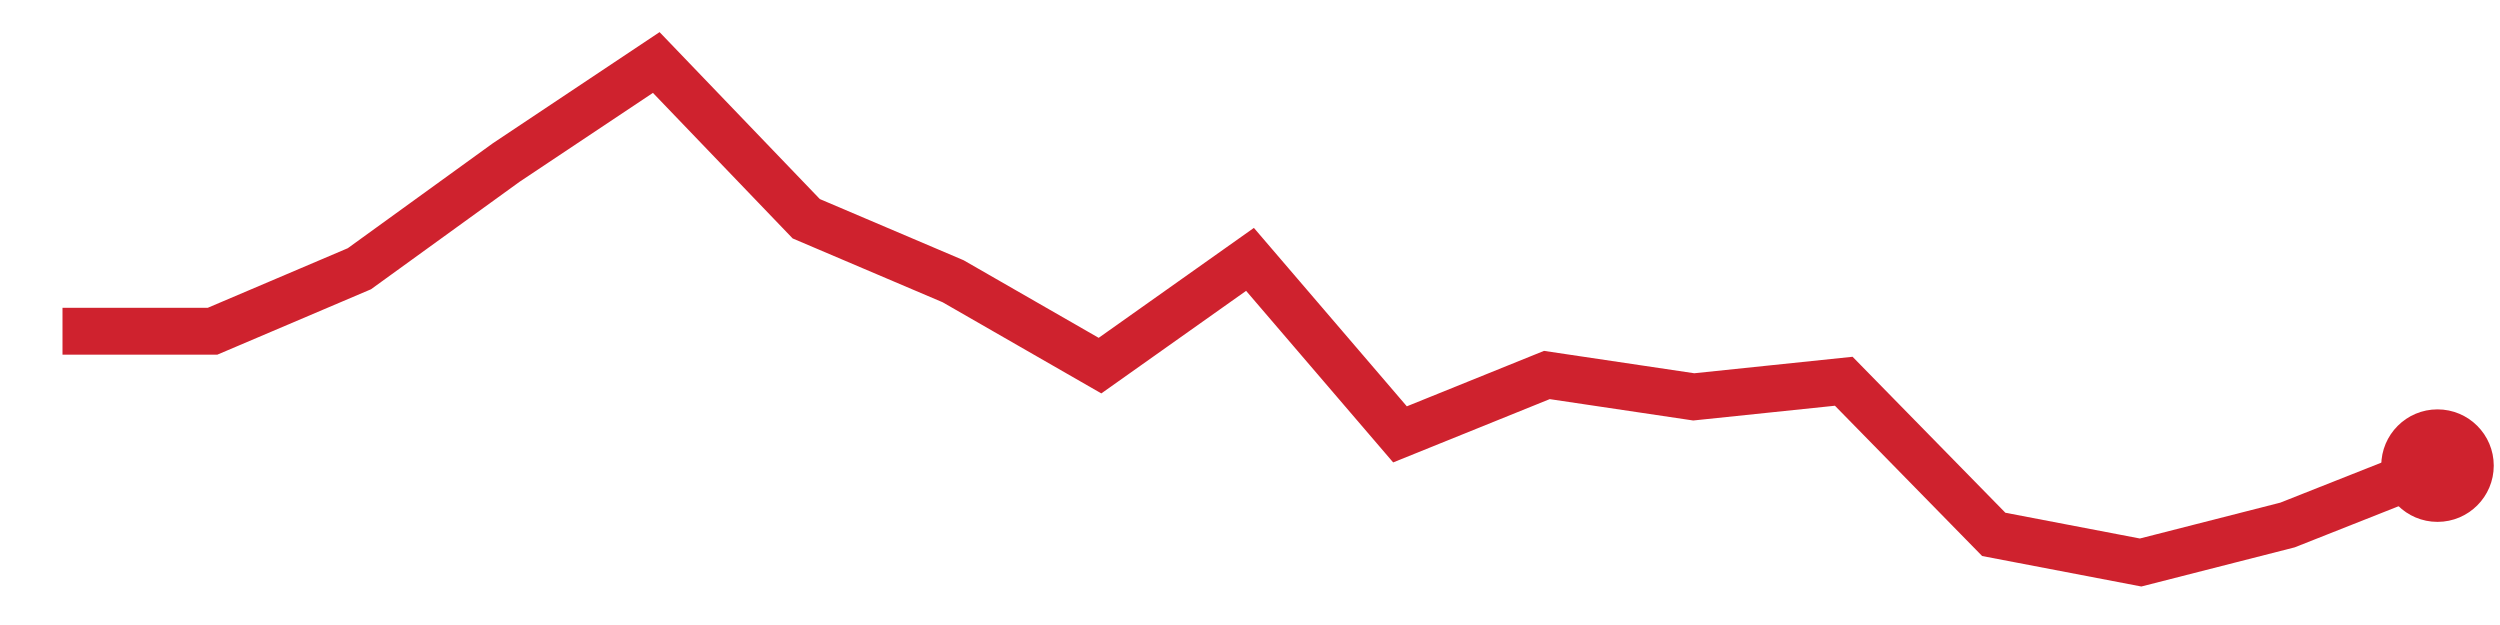
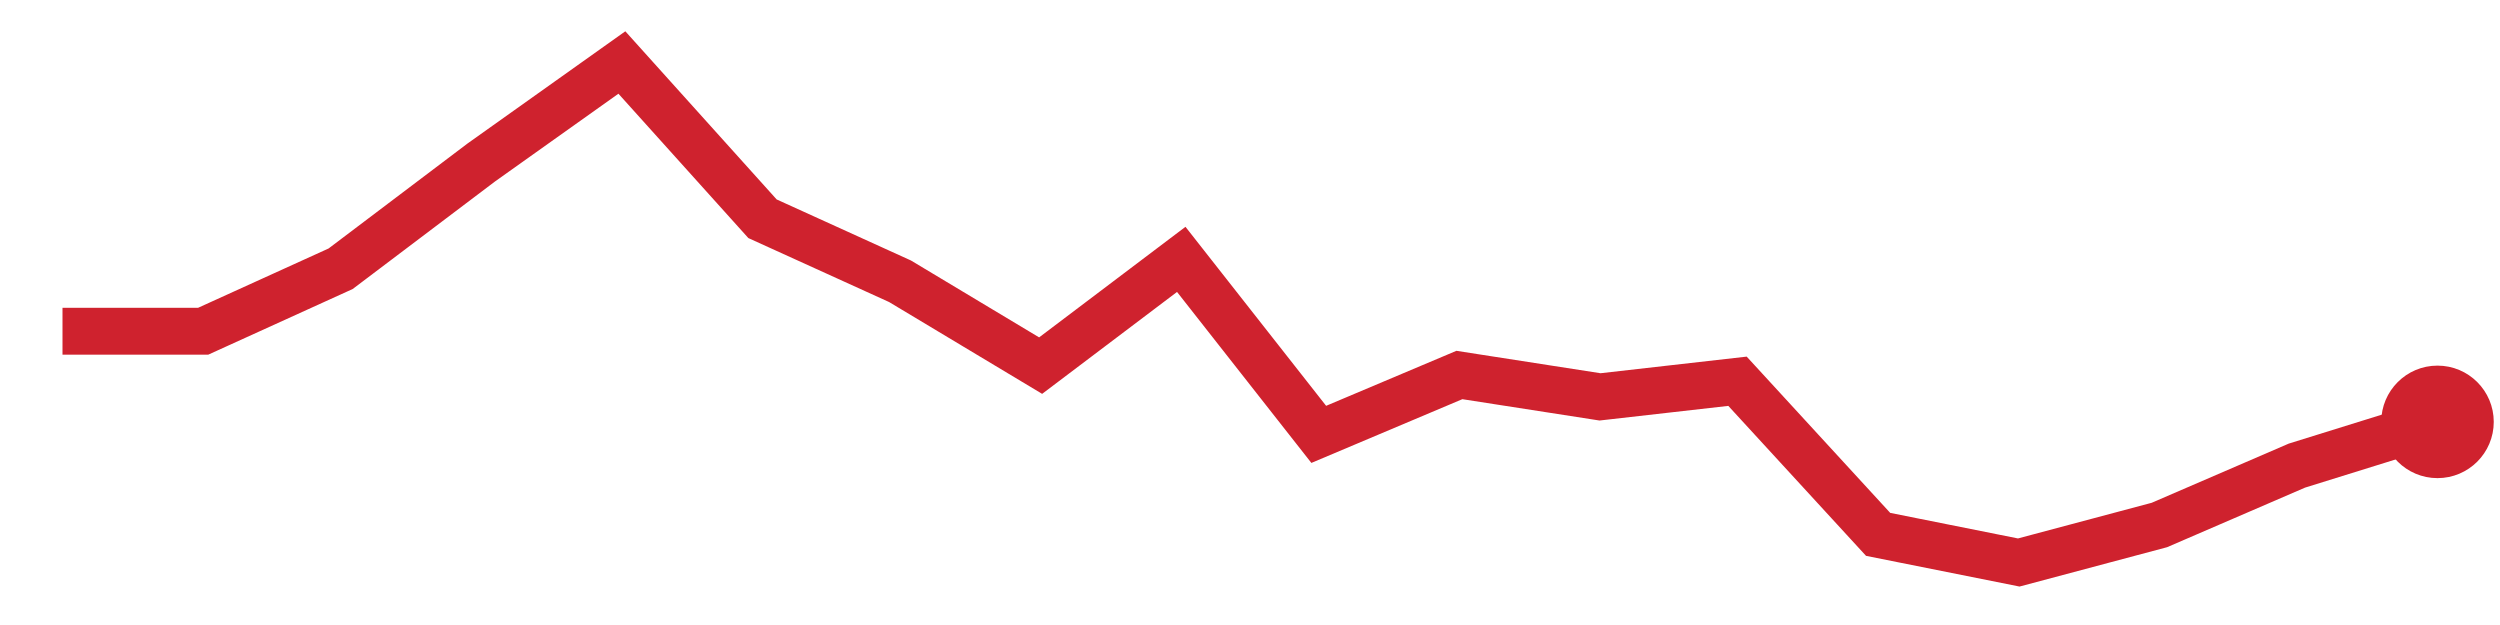
<svg xmlns="http://www.w3.org/2000/svg" viewBox="0 0 80 20" width="80" height="20" role="img" aria-label="trend">
-   <polyline points="2.0,10.6 6.8,10.6 11.5,8.6 16.2,5.2 21.0,2.0 25.8,7.0 30.5,9.0 35.2,11.7 40.0,8.3 44.8,13.9 49.5,12.0 54.2,12.7 59.0,12.2 63.8,17.1 68.5,18.0 73.2,16.8 78.0,14.9" fill="none" stroke="#cf222e" stroke-width="1.5" />
-   <circle cx="78.0" cy="14.9" r="1.8" fill="#cf222e" />
+   <polyline points="2.0,10.6 6.5,10.6 10.9,8.6 15.4,5.2 19.9,2.0 24.4,7.0 28.8,9.0 33.3,11.7 37.8,8.3 42.2,13.9 46.7,12.0 51.2,12.7 55.6,12.2 60.1,17.1 64.6,18.0 69.1,16.8 73.5,14.9 78.0,13.5" fill="none" stroke="#cf222e" stroke-width="1.5" />
+   <circle cx="78.0" cy="13.5" r="1.8" fill="#cf222e" />
</svg>
